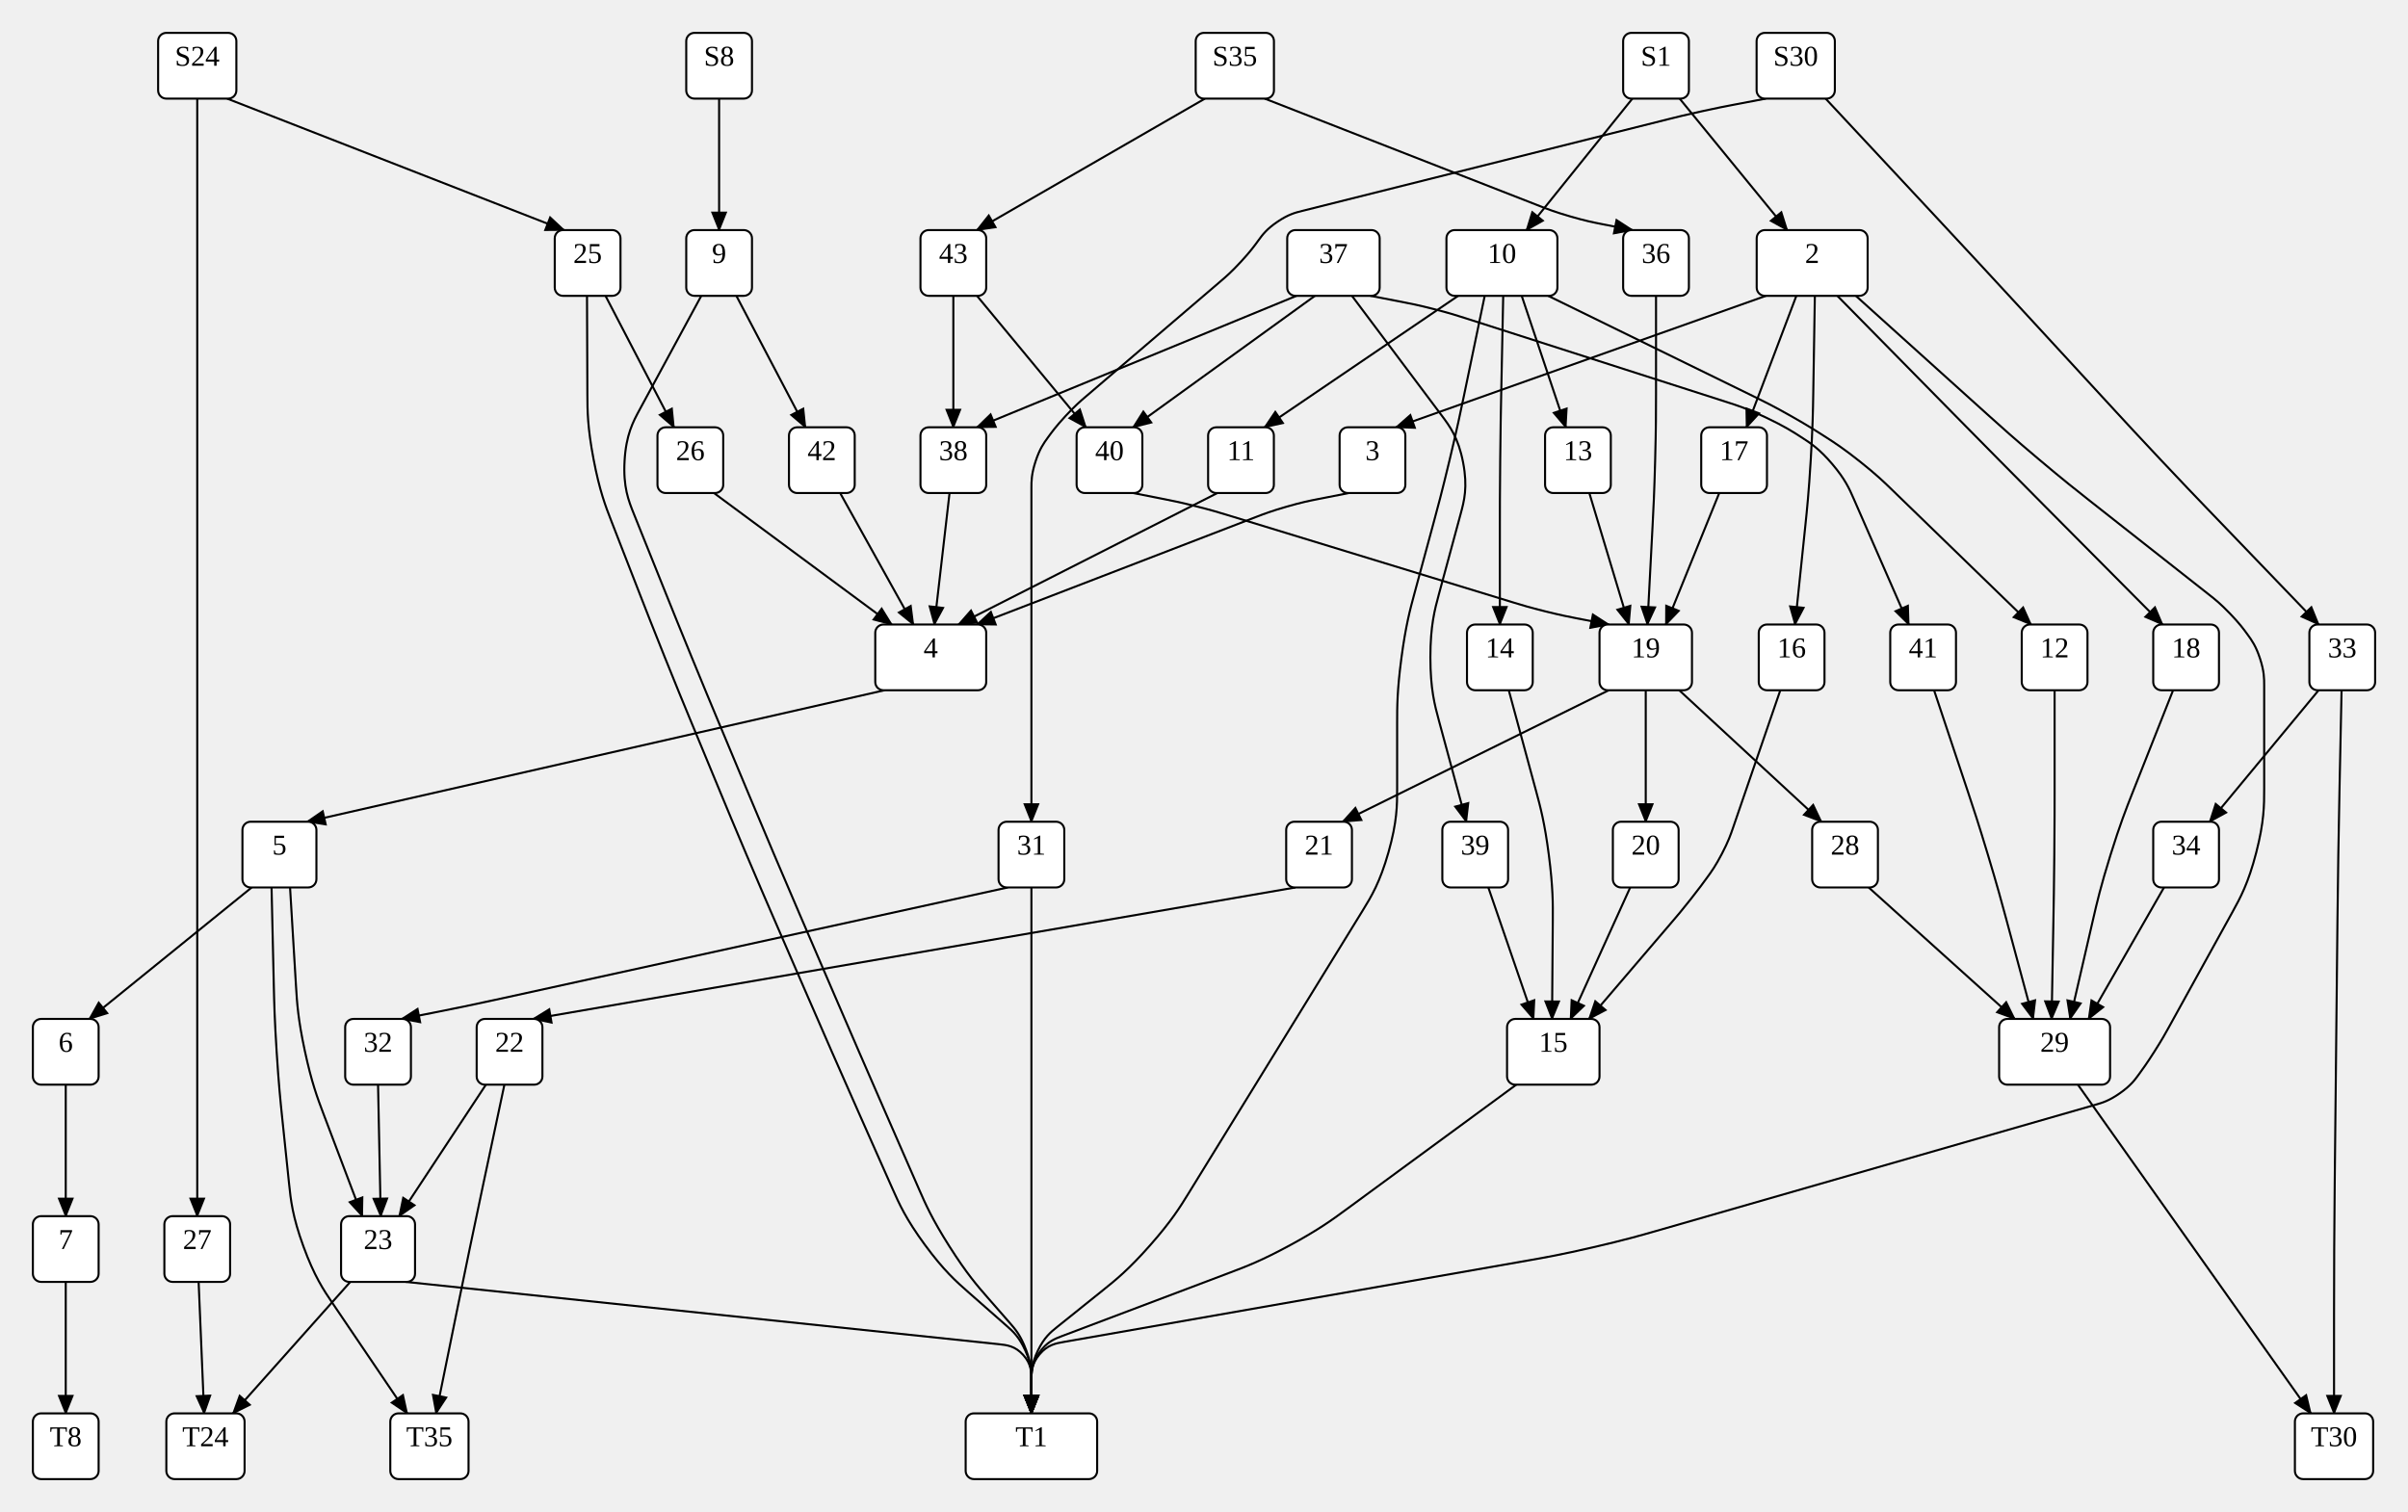
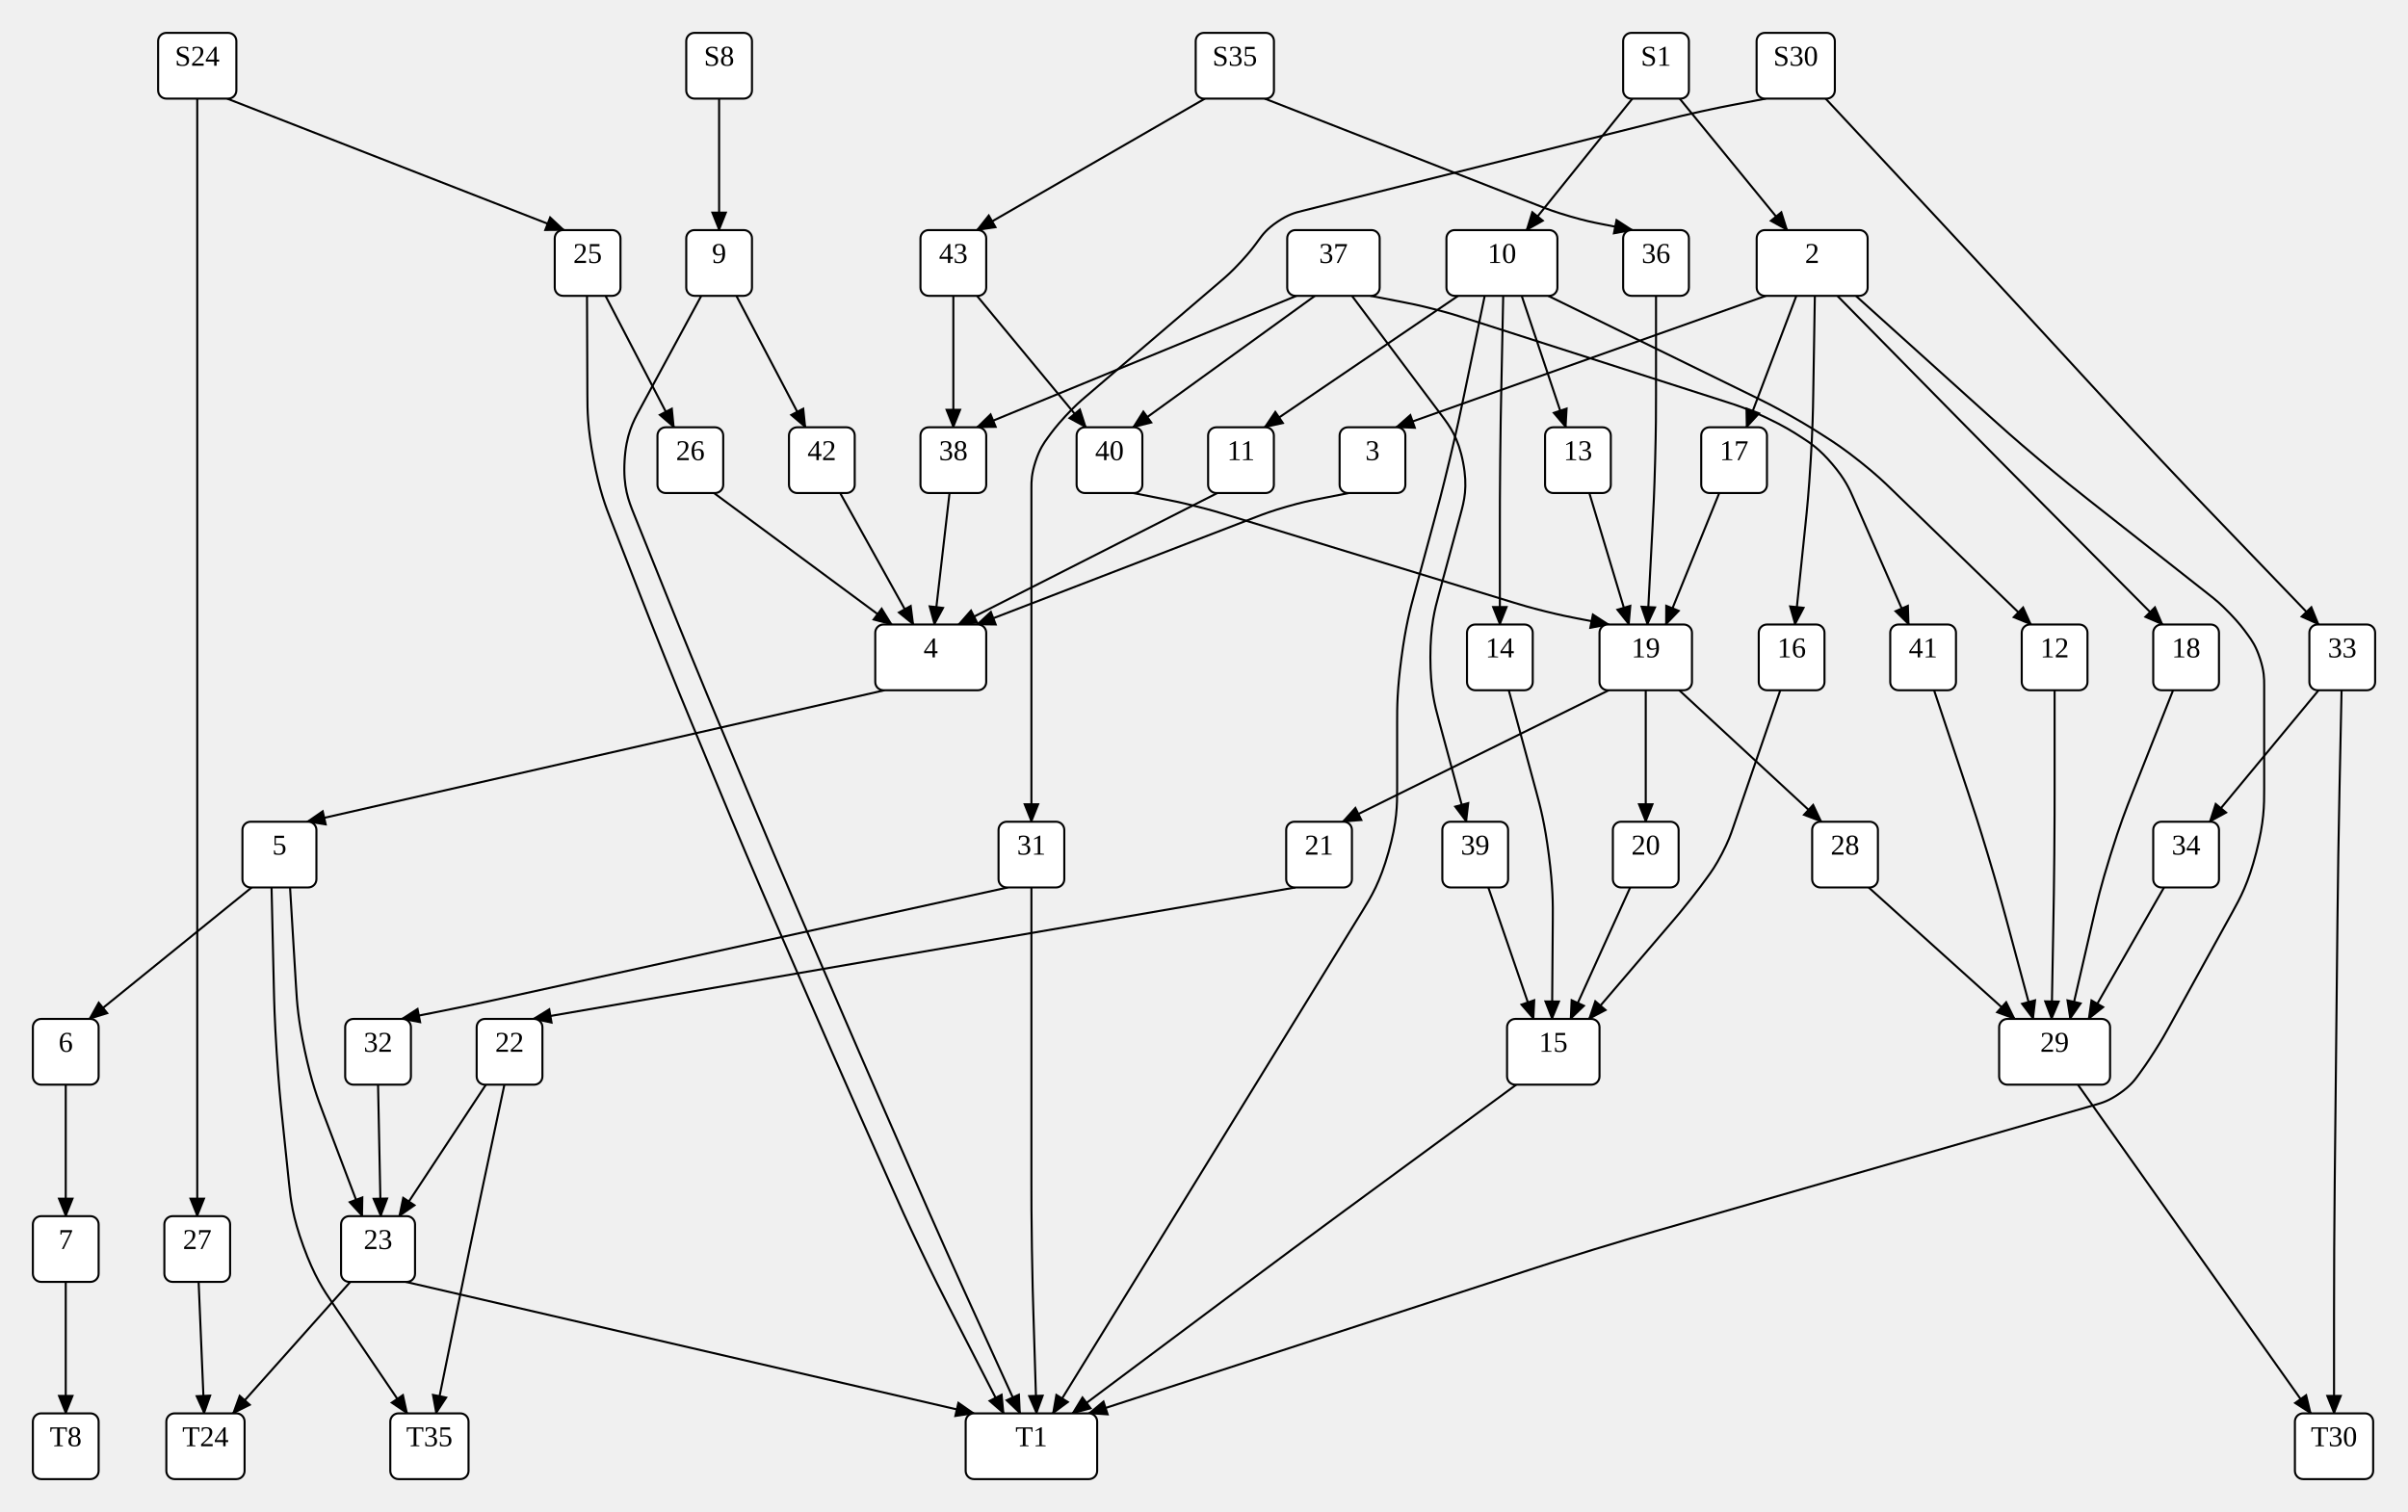
<svg xmlns="http://www.w3.org/2000/svg" width="1172" height="736">
  <style type="text/css">
		.edge { fill: none; }
	</style>
  <defs>
    <marker id="normal" markerWidth="10" markerHeight="8" refX="9" refY="4" orient="auto-start-reverse" markerUnits="userSpaceOnUse">
      <path d="M0,0 L0,8 L10,4 z" fill="context-stroke" />
    </marker>
    <marker id="vee" markerWidth="10" markerHeight="8" refX="9" refY="4" orient="auto-start-reverse" markerUnits="userSpaceOnUse">
      <path d="M0,0 L10,4 L0,8 L3,4 z" fill="context-stroke" />
    </marker>
    <marker id="dot" markerWidth="8" markerHeight="8" refX="7" refY="4" orient="auto-start-reverse" markerUnits="userSpaceOnUse">
      <circle cx="4" cy="4" r="3.5" fill="context-stroke" />
    </marker>
    <marker id="odot" markerWidth="8" markerHeight="8" refX="7" refY="4" orient="auto-start-reverse" markerUnits="userSpaceOnUse">
      <circle cx="4" cy="4" r="3" fill="white" stroke="context-stroke" />
    </marker>
  </defs>
  <g>
    <path class="edge" marker-end="url(#normal)" stroke="#000000" stroke-width="1" d="M350,48 L350,112 " />
    <path class="edge" marker-end="url(#normal)" stroke="#000000" stroke-width="1" d="M96,48 L96,128 L96,224 L96,320 L96,416 L96,512 L96,592 " />
    <path class="edge" marker-end="url(#normal)" stroke="#000000" stroke-width="1" d="M110.54,48 L274.5,112 " />
    <path class="edge" marker-end="url(#normal)" stroke="#000000" stroke-width="1" d="M794.5,48 L743,112 " />
    <path class="edge" marker-end="url(#normal)" stroke="#000000" stroke-width="1" d="M817.5,48 L869.84,112 " />
    <path class="edge" marker-end="url(#normal)" stroke="#000000" stroke-width="1" d="M615.54,48 L749.523,100.344 C753.142,101.758 756.762,103.172 764.193,105.336 C771.625,107.5 775.438,108.25 779.25,109 L794.5,112 " />
    <path class="edge" marker-end="url(#normal)" stroke="#000000" stroke-width="1" d="M586.46,48 L475.5,112 " />
    <path class="edge" marker-end="url(#normal)" stroke="#000000" stroke-width="1" d="M859.46,48 L843.73,51 C839.798,51.75 835.865,52.5 828.049,54.223 C820.233,55.946 816.35,56.919 812.467,57.893 L633.693,102.694 C630.395,103.52 627.097,104.347 621.798,107.923 C616.5,111.5 614.5,114.25 612.5,117 L612.5,117 C610.5,119.75 608.5,122.5 603.916,127.46 C599.332,132.421 596.748,134.631 594.165,136.842 L528.335,193.158 C525.752,195.369 523.168,197.579 518.584,202.54 C514,207.5 512,210.25 510,213 L510,213 C508,215.75 506,218.5 504,224.65 C502,230.801 502,234.201 502,237.601 L502,320 L502,400 " />
    <path class="edge" marker-end="url(#normal)" stroke="#000000" stroke-width="1" d="M888.54,48 L941.33,104.599 C946.787,110.449 952.243,116.299 963.12,128.034 C973.996,139.769 979.416,145.653 984.836,151.537 L1029.899,200.463 C1035.319,206.347 1040.738,212.231 1051.703,223.882 C1062.668,235.533 1068.213,241.3 1073.757,247.067 L1128.5,304 " />
    <path class="edge" marker-end="url(#normal)" stroke="#000000" stroke-width="1" d="M358.4,144 L392,208 " />
-     <path class="edge" marker-end="url(#normal)" stroke="#000000" stroke-width="1" d="M341.333,144 L311.44,199.189 C308.08,205.391 304.72,211.594 303.99,224.343 C303.261,237.091 305.891,243.637 308.521,250.183 L324.645,290.308 C327.628,297.731 330.611,305.154 336.678,319.958 C342.745,334.763 345.83,342.145 348.914,349.526 L364.353,386.474 C367.437,393.855 370.521,401.237 376.771,415.966 C383.02,430.695 386.185,438.042 389.35,445.389 L405.385,482.611 C408.55,489.958 411.715,497.305 418.086,511.983 C424.456,526.66 427.661,533.99 430.866,541.32 L447.249,578.788 C450.443,586.091 453.636,593.394 462.077,606.697 C470.517,620 475.764,626 481.011,632 L491.467,643.956 C494.1,646.967 496.734,649.978 499.367,656.989 C502,664 502,668 502,672 L502,688 " />
-     <path class="edge" marker-end="url(#normal)" stroke="#000000" stroke-width="1" d="M285.7,144 L285.88,192 C285.91,200 285.94,208 288.874,223.454 C291.809,238.908 294.713,246.363 297.617,253.817 L311.786,290.183 C314.69,297.637 317.595,305.092 323.56,319.937 C329.524,334.783 332.585,342.174 335.645,349.566 L350.912,386.434 C353.972,393.826 357.033,401.217 363.277,415.948 C369.522,430.678 372.706,438.017 375.89,445.356 L392.067,482.644 C395.251,489.983 398.435,497.322 404.864,511.973 C411.292,526.625 414.537,533.937 417.782,541.25 L434.422,578.75 C437.667,586.063 440.912,593.375 450.165,605.97 C459.418,618.564 465.426,623.846 471.434,629.129 L489.983,645.436 C492.988,648.077 495.992,650.718 498.996,657.359 C502,664 502,668 502,672 L502,688 " />
+     <path class="edge" marker-end="url(#normal)" stroke="#000000" stroke-width="1" d="M341.333,144 L311.44,199.189 C308.08,205.391 304.72,211.594 303.99,224.343 C303.261,237.091 305.891,243.637 308.521,250.183 L324.645,290.308 C327.628,297.731 330.611,305.154 336.678,319.958 C342.745,334.763 345.83,342.145 348.914,349.526 L364.353,386.474 C367.437,393.855 370.521,401.237 376.771,415.966 C383.02,430.695 386.185,438.042 389.35,445.389 L405.385,482.611 C408.55,489.958 411.715,497.305 418.086,511.983 C424.456,526.66 427.661,533.99 430.866,541.32 L447.202,578.68 C450.408,586.01 453.613,593.34 460.134,607.95 C466.656,622.56 469.972,629.84 473.289,637.121 L496.468,688 " />
+     <path class="edge" marker-end="url(#normal)" stroke="#000000" stroke-width="1" d="M285.7,144 L285.88,192 C285.91,200 285.94,208 288.874,223.454 C291.809,238.908 294.713,246.363 297.617,253.817 L311.786,290.183 C314.69,297.637 317.595,305.092 323.56,319.937 C329.524,334.783 332.585,342.174 335.645,349.566 L350.912,386.434 C353.972,393.826 357.033,401.217 363.277,415.948 C369.522,430.678 372.706,438.017 375.89,445.356 L392.067,482.644 C395.251,489.983 398.435,497.322 404.864,511.973 C411.292,526.625 414.537,533.937 417.782,541.25 L434.422,578.75 C437.667,586.063 440.912,593.375 447.81,607.805 C454.708,622.234 458.362,629.351 462.015,636.468 L488.468,688 " />
    <path class="edge" marker-end="url(#normal)" stroke="#000000" stroke-width="1" d="M294.7,144 L328,208 " />
    <path class="edge" marker-end="url(#normal)" stroke="#000000" stroke-width="1" d="M96.672,624 L99.36,688 " />
    <path class="edge" marker-end="url(#normal)" stroke="#000000" stroke-width="1" d="M859.5,144 L679.5,208 " />
    <path class="edge" marker-end="url(#normal)" stroke="#000000" stroke-width="1" d="M883.308,144 L882.523,192.004 C882.392,200.003 882.262,208.002 881.302,223.958 C880.342,239.914 879.513,247.871 878.685,255.828 L873.667,304 " />
    <path class="edge" marker-end="url(#normal)" stroke="#000000" stroke-width="1" d="M874.308,144 L850.08,208 " />
-     <path class="edge" marker-end="url(#normal)" stroke="#000000" stroke-width="1" d="M903.25,144 L968.231,202.575 C974.173,207.931 980.116,213.287 992.344,223.592 C1004.572,233.897 1010.858,238.845 1017.144,243.794 L1075.313,289.587 C1077.985,291.69 1080.656,293.793 1085.328,298.647 C1090,303.5 1092,306.25 1094,309 L1094,309 C1096,311.75 1098,314.5 1100,320.65 C1102,326.801 1102,330.201 1102,333.601 L1102,384 C1102,392 1102,400 1098.133,415.004 C1094.267,430.007 1090.4,437.011 1086.534,444.014 L1055.574,500.093 C1053.93,503.07 1052.287,506.046 1048.643,511.773 C1045,517.5 1043,520.25 1041,523 L1041,523 C1039,525.75 1037,528.5 1031.732,532.189 C1026.464,535.878 1023.196,536.818 1019.928,537.757 L806.255,599.162 C798.566,601.371 790.878,603.581 775.309,607.173 C759.741,610.766 751.861,612.149 743.982,613.532 L517.759,653.234 C513.819,653.926 509.88,654.617 505.94,659.309 C502,664 502,668 502,672 L502,688 " />
+     <path class="edge" marker-end="url(#normal)" stroke="#000000" stroke-width="1" d="M903.25,144 L968.231,202.575 C974.173,207.931 980.116,213.287 992.344,223.592 C1004.572,233.897 1010.858,238.845 1017.144,243.794 L1075.313,289.587 C1077.985,291.69 1080.656,293.793 1085.328,298.647 C1090,303.5 1092,306.25 1094,309 L1094,309 C1096,311.75 1098,314.5 1100,320.65 C1102,326.801 1102,330.201 1102,333.601 L1102,384 C1102,392 1102,400 1098.133,415.004 C1094.267,430.007 1090.4,437.011 1086.534,444.014 L1055.574,500.093 C1053.93,503.07 1052.287,506.046 1048.643,511.773 C1045,517.5 1043,520.25 1041,523 L1041,523 C1039,525.75 1037,528.5 1031.732,532.189 C1026.464,535.878 1023.196,536.818 1019.928,537.757 L806.255,599.162 C798.566,601.371 790.878,603.581 775.582,608.269 C760.287,612.957 752.681,615.436 745.075,617.915 L530,688 " />
    <path class="edge" marker-end="url(#normal)" stroke="#000000" stroke-width="1" d="M894.25,144 L950.551,201.195 C956.164,206.896 961.776,212.598 973.027,223.973 C984.278,235.349 989.917,241.024 995.556,246.698 L1052.5,304 " />
    <path class="edge" marker-end="url(#normal)" stroke="#000000" stroke-width="1" d="M709.705,144 L615.5,208 " />
    <path class="edge" marker-end="url(#normal)" stroke="#000000" stroke-width="1" d="M731.628,144 L730.651,192.007 C730.488,200.005 730.325,208.003 730.163,224.002 C730,240 730,248 730,256 L730,304 " />
-     <path class="edge" marker-end="url(#normal)" stroke="#000000" stroke-width="1" d="M722.628,144 L712.512,192.67 C710.884,200.502 709.256,208.335 705.537,223.889 C701.817,239.444 699.726,247.165 697.635,254.887 L688.365,289.113 C686.274,296.835 684.183,304.556 682.091,320.278 C680,336 680,344 680,352 L680,384 C680,392 680,400 675.806,414.812 C671.612,429.625 667.418,436.437 663.224,443.25 L620.898,512 L578.573,580.75 C574.379,587.563 570.185,594.375 559.752,606.195 C549.319,618.016 543.081,623.024 536.842,628.032 L514.477,645.984 C511.358,648.488 508.239,650.992 505.119,657.496 C502,664 502,668 502,672 L502,688 " />
+     <path class="edge" marker-end="url(#normal)" stroke="#000000" stroke-width="1" d="M722.628,144 L712.512,192.67 C710.884,200.502 709.256,208.335 705.537,223.889 C701.817,239.444 699.726,247.165 697.635,254.887 L688.365,289.113 C686.274,296.835 684.183,304.556 682.091,320.278 C680,336 680,344 680,352 L680,384 C680,392 680,400 675.806,414.812 C671.612,429.625 667.418,436.437 663.224,443.25 L620.898,512 L561.797,608 L512.467,688 " />
    <path class="edge" marker-end="url(#normal)" stroke="#000000" stroke-width="1" d="M740.628,144 L762.08,208 " />
    <path class="edge" marker-end="url(#normal)" stroke="#000000" stroke-width="1" d="M753.5,144 L853.813,193.098 C858.36,195.324 862.907,197.549 871.703,202.525 C880.5,207.5 884.75,210.25 889,213 L889,213 C893.25,215.75 897.5,218.5 905.384,224.774 C913.268,231.048 916.902,234.572 920.536,238.096 L988.5,304 " />
-     <path class="edge" marker-end="url(#normal)" stroke="#000000" stroke-width="1" d="M502,432 L502,512 L502,608 L502,656 L502,688 " />
+     <path class="edge" marker-end="url(#normal)" stroke="#000000" stroke-width="1" d="M502,432 L502,512 L502,576 C502,584 502,592 502.247,607.996 C502.493,623.992 502.74,631.989 502.987,639.985 L504.468,688 " />
    <path class="edge" marker-end="url(#normal)" stroke="#000000" stroke-width="1" d="M490.5,432 L241.182,486.671 C237.386,487.503 233.591,488.335 225.983,489.918 C218.375,491.5 214.562,492.25 210.75,493 L195.5,496 " />
    <path class="edge" marker-end="url(#normal)" stroke="#000000" stroke-width="1" d="M1139.667,336 L1138.667,384.007 C1138.5,392.005 1138.333,400.003 1138.083,416.001 C1137.833,431.999 1137.75,439.999 1137.667,447.998 L1137,512 L1136.333,576.002 C1136.25,584.001 1136.167,592.001 1136.083,608 C1136,624 1136,632 1136,640 L1136,688 " />
    <path class="edge" marker-end="url(#normal)" stroke="#000000" stroke-width="1" d="M1128.5,336 L1075.5,400 " />
    <path class="edge" marker-end="url(#normal)" stroke="#000000" stroke-width="1" d="M408.904,240 L444.52,304 " />
    <path class="edge" marker-end="url(#normal)" stroke="#000000" stroke-width="1" d="M347.5,240 L434.002,304 " />
    <path class="edge" marker-end="url(#normal)" stroke="#000000" stroke-width="1" d="M656.5,240 L641.25,243 C637.438,243.75 633.625,244.5 626.187,246.647 C618.749,248.795 615.123,250.192 611.497,251.589 L475.5,304 " />
    <path class="edge" marker-end="url(#normal)" stroke="#000000" stroke-width="1" d="M866.5,336 L843.422,403.137 C842.316,406.353 841.211,409.569 838.105,415.534 C835,421.5 833,424.25 831,427 L831,427 C829,429.75 827,432.5 822.79,437.834 C818.58,443.169 816.37,445.753 814.16,448.337 L773.402,496 " />
    <path class="edge" marker-end="url(#normal)" stroke="#000000" stroke-width="1" d="M836.776,240 L810.811,304 " />
    <path class="edge" marker-end="url(#normal)" stroke="#000000" stroke-width="1" d="M1057.667,336 L1037.778,386.246 C1034.833,393.685 1031.889,401.123 1027.147,416.357 C1022.404,431.591 1020.607,439.386 1018.809,447.182 L1007.55,496 " />
    <path class="edge" marker-end="url(#normal)" stroke="#000000" stroke-width="1" d="M592.5,240 L466.5,304 " />
    <path class="edge" marker-end="url(#normal)" stroke="#000000" stroke-width="1" d="M734.333,336 L747.635,385.113 C749.726,392.835 751.817,400.556 753.849,416.278 C755.88,432 755.821,439.999 755.761,447.999 L755.402,496 " />
    <path class="edge" marker-end="url(#normal)" stroke="#000000" stroke-width="1" d="M658,144 L701.583,202.11 C705.687,207.583 709.791,213.055 712.107,225.13 C714.423,237.205 712.635,243.808 710.847,250.411 L700.365,289.113 C698.274,296.835 696.183,304.556 696.183,320 C696.183,335.444 698.274,343.165 700.365,350.887 L713.667,400 " />
    <path class="edge" marker-end="url(#normal)" stroke="#000000" stroke-width="1" d="M667,144 L682.5,147 C686.375,147.75 690.25,148.5 697.883,150.456 C705.516,152.413 709.274,153.619 713.032,154.825 L840.72,195.811 C845.54,197.359 850.36,198.906 859.43,203.203 C868.5,207.5 872.75,210.25 877,213 L877,213 C881.25,215.75 885.5,218.5 891.779,225.888 C898.058,233.275 900.087,237.913 902.116,242.551 L929,304 " />
    <path class="edge" marker-end="url(#normal)" stroke="#000000" stroke-width="1" d="M631,144 L475.5,208 " />
    <path class="edge" marker-end="url(#normal)" stroke="#000000" stroke-width="1" d="M640,144 L551.5,208 " />
    <path class="edge" marker-end="url(#normal)" stroke="#000000" stroke-width="1" d="M773.544,240 L792.811,304 " />
    <path class="edge" marker-end="url(#normal)" stroke="#000000" stroke-width="1" d="M1000,336 L1000,384 C1000,392 1000,400 999.855,415.999 C999.71,431.997 999.565,439.996 999.42,447.995 L998.55,496 " />
    <path class="edge" marker-end="url(#normal)" stroke="#000000" stroke-width="1" d="M464,144 L464,208 " />
    <path class="edge" marker-end="url(#normal)" stroke="#000000" stroke-width="1" d="M475.5,144 L528.5,208 " />
    <path class="edge" marker-end="url(#normal)" stroke="#000000" stroke-width="1" d="M806,144 L806,192 C806,200 806,208 805.582,223.989 C805.163,239.978 804.745,247.967 804.327,255.956 L801.811,304 " />
    <path class="edge" marker-end="url(#normal)" stroke="#000000" stroke-width="1" d="M184,528 L185.302,592 " />
    <path class="edge" marker-end="url(#normal)" stroke="#000000" stroke-width="1" d="M1053.248,432 L1016.55,496 " />
    <path class="edge" marker-end="url(#normal)" stroke="#000000" stroke-width="1" d="M724.384,432 L746.402,496 " />
    <path class="edge" marker-end="url(#normal)" stroke="#000000" stroke-width="1" d="M941.333,336 L957.881,385.642 C960.41,393.232 962.94,400.821 967.551,416.135 C972.162,431.449 974.243,439.174 976.323,446.899 L989.55,496 " />
    <path class="edge" marker-end="url(#normal)" stroke="#000000" stroke-width="1" d="M462.152,240 L454.76,304 " />
    <path class="edge" marker-end="url(#normal)" stroke="#000000" stroke-width="1" d="M551.5,240 L566.75,243 C570.562,243.75 574.375,244.5 581.903,246.387 C589.431,248.273 593.147,249.41 596.863,250.546 L736.903,293.382 C740.677,294.537 744.451,295.691 752.101,297.596 C759.75,299.5 763.625,300.25 767.5,301 L783,304 " />
    <path class="edge" marker-end="url(#normal)" stroke="#000000" stroke-width="1" d="M430.5,336 L149.5,400 " />
    <path class="edge" marker-end="url(#normal)" stroke="#000000" stroke-width="1" d="M783,336 L653.5,400 " />
    <path class="edge" marker-end="url(#normal)" stroke="#000000" stroke-width="1" d="M801,336 L801,400 " />
    <path class="edge" marker-end="url(#normal)" stroke="#000000" stroke-width="1" d="M817.296,336 L886.5,400 " />
    <path class="edge" marker-end="url(#normal)" stroke="#000000" stroke-width="1" d="M122.5,432 L43.5,496 " />
    <path class="edge" marker-end="url(#normal)" stroke="#000000" stroke-width="1" d="M132.167,432 L133.267,480.008 C133.45,488.006 133.633,496.004 134.646,511.959 C135.658,527.914 136.487,535.871 137.315,543.828 L140.685,576.172 C141.513,584.129 142.342,592.086 147.656,606.667 C152.971,621.249 157.456,627.873 161.941,634.498 L198.167,688 " />
    <path class="edge" marker-end="url(#normal)" stroke="#000000" stroke-width="1" d="M141.167,432 L144.07,480.058 C144.553,488.044 145.035,496.029 148.351,511.496 C151.667,526.963 154.501,534.444 157.335,541.925 L176.302,592 " />
    <path class="edge" marker-end="url(#normal)" stroke="#000000" stroke-width="1" d="M630.5,432 L259.5,496 " />
    <path class="edge" marker-end="url(#normal)" stroke="#000000" stroke-width="1" d="M793.44,432 L764.402,496 " />
    <path class="edge" marker-end="url(#normal)" stroke="#000000" stroke-width="1" d="M909.5,432 L980.55,496 " />
    <path class="edge" marker-end="url(#normal)" stroke="#000000" stroke-width="1" d="M32,528 L32,592 " />
-     <path class="edge" marker-end="url(#normal)" stroke="#000000" stroke-width="1" d="M738,528 L654.797,589.066 C648.348,593.8 641.899,598.533 627.966,606.095 C614.033,613.657 606.55,616.485 599.067,619.313 L516.967,650.343 C513.225,651.757 509.483,653.172 505.742,658.586 C502,664 502,668 502,672 L502,688 " />
+     <path class="edge" marker-end="url(#normal)" stroke="#000000" stroke-width="1" d="M738,528 L654.797,589.066 C648.348,593.8 641.899,598.533 629.042,608.057 C616.186,617.581 609.778,622.371 603.371,627.162 L522,688 " />
    <path class="edge" marker-end="url(#normal)" stroke="#000000" stroke-width="1" d="M236.5,528 L194.302,592 " />
    <path class="edge" marker-end="url(#normal)" stroke="#000000" stroke-width="1" d="M245.5,528 L235.151,576.699 C233.489,584.524 231.826,592.35 228.57,608.015 C225.315,623.68 223.723,631.52 222.13,639.36 L212.25,688 " />
    <path class="edge" marker-end="url(#normal)" stroke="#000000" stroke-width="1" d="M1011.333,528 L1068,608 L1124.667,688 " />
    <path class="edge" marker-end="url(#normal)" stroke="#000000" stroke-width="1" d="M32,624 L32,688 " />
    <path class="edge" marker-end="url(#normal)" stroke="#000000" stroke-width="1" d="M170.5,624 L113.44,688 " />
-     <path class="edge" marker-end="url(#normal)" stroke="#000000" stroke-width="1" d="M197.5,624 L486.088,654.328 C490.066,654.746 494.044,655.164 498.022,659.582 C502,664 502,668 502,672 L502,688 " />
+     <path class="edge" marker-end="url(#normal)" stroke="#000000" stroke-width="1" d="M197.5,624 L474,688 " />
    <rect x="334" y="16" width="32" height="32" rx="4" class="node" fill="#FFFFFF" stroke="#000000" stroke-width="1" />
    <text text-anchor="middle" alignment-baseline="middle" x="350" y="32" font-size="14" fill="#000000">S8</text>
    <rect x="76.96" y="16" width="38.08" height="32" rx="4" class="node" fill="#FFFFFF" stroke="#000000" stroke-width="1" />
    <text text-anchor="middle" alignment-baseline="middle" x="96" y="32" font-size="14" fill="#000000">S24</text>
    <rect x="790" y="16" width="32" height="32" rx="4" class="node" fill="#FFFFFF" stroke="#000000" stroke-width="1" />
    <text text-anchor="middle" alignment-baseline="middle" x="806" y="32" font-size="14" fill="#000000">S1</text>
    <rect x="581.96" y="16" width="38.08" height="32" rx="4" class="node" fill="#FFFFFF" stroke="#000000" stroke-width="1" />
    <text text-anchor="middle" alignment-baseline="middle" x="601" y="32" font-size="14" fill="#000000">S35</text>
    <rect x="854.96" y="16" width="38.08" height="32" rx="4" class="node" fill="#FFFFFF" stroke="#000000" stroke-width="1" />
    <text text-anchor="middle" alignment-baseline="middle" x="874" y="32" font-size="14" fill="#000000">S30</text>
    <rect x="16" y="688" width="32" height="32" rx="4" class="node" fill="#FFFFFF" stroke="#000000" stroke-width="1" />
    <text text-anchor="middle" alignment-baseline="middle" x="32" y="704" font-size="14" fill="#000000">T8</text>
    <rect x="80.96" y="688" width="38.08" height="32" rx="4" class="node" fill="#FFFFFF" stroke="#000000" stroke-width="1" />
    <text text-anchor="middle" alignment-baseline="middle" x="100" y="704" font-size="14" fill="#000000">T24</text>
    <rect x="470" y="688" width="64" height="32" rx="4" class="node" fill="#FFFFFF" stroke="#000000" stroke-width="1" />
    <text text-anchor="middle" alignment-baseline="middle" x="502" y="704" font-size="14" fill="#000000">T1</text>
    <rect x="189.96" y="688" width="38.08" height="32" rx="4" class="node" fill="#FFFFFF" stroke="#000000" stroke-width="1" />
    <text text-anchor="middle" alignment-baseline="middle" x="209" y="704" font-size="14" fill="#000000">T35</text>
    <rect x="1116.96" y="688" width="38.08" height="32" rx="4" class="node" fill="#FFFFFF" stroke="#000000" stroke-width="1" />
    <text text-anchor="middle" alignment-baseline="middle" x="1136" y="704" font-size="14" fill="#000000">T30</text>
    <rect x="334" y="112" width="32" height="32" rx="4" class="node" fill="#FFFFFF" stroke="#000000" stroke-width="1" />
    <text text-anchor="middle" alignment-baseline="middle" x="350" y="128" font-size="14" fill="#000000">9</text>
    <rect x="80" y="592" width="32" height="32" rx="4" class="node" fill="#FFFFFF" stroke="#000000" stroke-width="1" />
    <text text-anchor="middle" alignment-baseline="middle" x="96" y="608" font-size="14" fill="#000000">27</text>
    <rect x="270" y="112" width="32" height="32" rx="4" class="node" fill="#FFFFFF" stroke="#000000" stroke-width="1" />
    <text text-anchor="middle" alignment-baseline="middle" x="286" y="128" font-size="14" fill="#000000">25</text>
    <rect x="704" y="112" width="54" height="32" rx="4" class="node" fill="#FFFFFF" stroke="#000000" stroke-width="1" />
    <text text-anchor="middle" alignment-baseline="middle" x="731" y="128" font-size="14" fill="#000000">10</text>
    <rect x="855" y="112" width="54" height="32" rx="4" class="node" fill="#FFFFFF" stroke="#000000" stroke-width="1" />
    <text text-anchor="middle" alignment-baseline="middle" x="882" y="128" font-size="14" fill="#000000">2</text>
    <rect x="790" y="112" width="32" height="32" rx="4" class="node" fill="#FFFFFF" stroke="#000000" stroke-width="1" />
    <text text-anchor="middle" alignment-baseline="middle" x="806" y="128" font-size="14" fill="#000000">36</text>
    <rect x="448" y="112" width="32" height="32" rx="4" class="node" fill="#FFFFFF" stroke="#000000" stroke-width="1" />
    <text text-anchor="middle" alignment-baseline="middle" x="464" y="128" font-size="14" fill="#000000">43</text>
    <rect x="486" y="400" width="32" height="32" rx="4" class="node" fill="#FFFFFF" stroke="#000000" stroke-width="1" />
    <text text-anchor="middle" alignment-baseline="middle" x="502" y="416" font-size="14" fill="#000000">31</text>
    <rect x="1124" y="304" width="32" height="32" rx="4" class="node" fill="#FFFFFF" stroke="#000000" stroke-width="1" />
    <text text-anchor="middle" alignment-baseline="middle" x="1140" y="320" font-size="14" fill="#000000">33</text>
    <rect x="384" y="208" width="32" height="32" rx="4" class="node" fill="#FFFFFF" stroke="#000000" stroke-width="1" />
    <text text-anchor="middle" alignment-baseline="middle" x="400" y="224" font-size="14" fill="#000000">42</text>
    <rect x="320" y="208" width="32" height="32" rx="4" class="node" fill="#FFFFFF" stroke="#000000" stroke-width="1" />
    <text text-anchor="middle" alignment-baseline="middle" x="336" y="224" font-size="14" fill="#000000">26</text>
    <rect x="652" y="208" width="32" height="32" rx="4" class="node" fill="#FFFFFF" stroke="#000000" stroke-width="1" />
    <text text-anchor="middle" alignment-baseline="middle" x="668" y="224" font-size="14" fill="#000000">3</text>
    <rect x="856" y="304" width="32" height="32" rx="4" class="node" fill="#FFFFFF" stroke="#000000" stroke-width="1" />
    <text text-anchor="middle" alignment-baseline="middle" x="872" y="320" font-size="14" fill="#000000">16</text>
    <rect x="828" y="208" width="32" height="32" rx="4" class="node" fill="#FFFFFF" stroke="#000000" stroke-width="1" />
    <text text-anchor="middle" alignment-baseline="middle" x="844" y="224" font-size="14" fill="#000000">17</text>
    <rect x="1048" y="304" width="32" height="32" rx="4" class="node" fill="#FFFFFF" stroke="#000000" stroke-width="1" />
    <text text-anchor="middle" alignment-baseline="middle" x="1064" y="320" font-size="14" fill="#000000">18</text>
    <rect x="588" y="208" width="32" height="32" rx="4" class="node" fill="#FFFFFF" stroke="#000000" stroke-width="1" />
    <text text-anchor="middle" alignment-baseline="middle" x="604" y="224" font-size="14" fill="#000000">11</text>
    <rect x="714" y="304" width="32" height="32" rx="4" class="node" fill="#FFFFFF" stroke="#000000" stroke-width="1" />
    <text text-anchor="middle" alignment-baseline="middle" x="730" y="320" font-size="14" fill="#000000">14</text>
    <rect x="752" y="208" width="32" height="32" rx="4" class="node" fill="#FFFFFF" stroke="#000000" stroke-width="1" />
    <text text-anchor="middle" alignment-baseline="middle" x="768" y="224" font-size="14" fill="#000000">13</text>
    <rect x="984" y="304" width="32" height="32" rx="4" class="node" fill="#FFFFFF" stroke="#000000" stroke-width="1" />
    <text text-anchor="middle" alignment-baseline="middle" x="1000" y="320" font-size="14" fill="#000000">12</text>
    <rect x="168" y="496" width="32" height="32" rx="4" class="node" fill="#FFFFFF" stroke="#000000" stroke-width="1" />
    <text text-anchor="middle" alignment-baseline="middle" x="184" y="512" font-size="14" fill="#000000">32</text>
    <rect x="1048" y="400" width="32" height="32" rx="4" class="node" fill="#FFFFFF" stroke="#000000" stroke-width="1" />
    <text text-anchor="middle" alignment-baseline="middle" x="1064" y="416" font-size="14" fill="#000000">34</text>
    <rect x="426" y="304" width="54" height="32" rx="4" class="node" fill="#FFFFFF" stroke="#000000" stroke-width="1" />
    <text text-anchor="middle" alignment-baseline="middle" x="453" y="320" font-size="14" fill="#000000">4</text>
    <rect x="733.5" y="496" width="45" height="32" rx="4" class="node" fill="#FFFFFF" stroke="#000000" stroke-width="1" />
    <text text-anchor="middle" alignment-baseline="middle" x="756" y="512" font-size="14" fill="#000000">15</text>
    <rect x="778.5" y="304" width="45" height="32" rx="4" class="node" fill="#FFFFFF" stroke="#000000" stroke-width="1" />
    <text text-anchor="middle" alignment-baseline="middle" x="801" y="320" font-size="14" fill="#000000">19</text>
    <rect x="973" y="496" width="54" height="32" rx="4" class="node" fill="#FFFFFF" stroke="#000000" stroke-width="1" />
    <text text-anchor="middle" alignment-baseline="middle" x="1000" y="512" font-size="14" fill="#000000">29</text>
    <rect x="626.5" y="112" width="45" height="32" rx="4" class="node" fill="#FFFFFF" stroke="#000000" stroke-width="1" />
    <text text-anchor="middle" alignment-baseline="middle" x="649" y="128" font-size="14" fill="#000000">37</text>
    <rect x="702" y="400" width="32" height="32" rx="4" class="node" fill="#FFFFFF" stroke="#000000" stroke-width="1" />
    <text text-anchor="middle" alignment-baseline="middle" x="718" y="416" font-size="14" fill="#000000">39</text>
    <rect x="920" y="304" width="32" height="32" rx="4" class="node" fill="#FFFFFF" stroke="#000000" stroke-width="1" />
    <text text-anchor="middle" alignment-baseline="middle" x="936" y="320" font-size="14" fill="#000000">41</text>
    <rect x="448" y="208" width="32" height="32" rx="4" class="node" fill="#FFFFFF" stroke="#000000" stroke-width="1" />
    <text text-anchor="middle" alignment-baseline="middle" x="464" y="224" font-size="14" fill="#000000">38</text>
    <rect x="524" y="208" width="32" height="32" rx="4" class="node" fill="#FFFFFF" stroke="#000000" stroke-width="1" />
    <text text-anchor="middle" alignment-baseline="middle" x="540" y="224" font-size="14" fill="#000000">40</text>
    <rect x="166" y="592" width="36" height="32" rx="4" class="node" fill="#FFFFFF" stroke="#000000" stroke-width="1" />
    <text text-anchor="middle" alignment-baseline="middle" x="184" y="608" font-size="14" fill="#000000">23</text>
    <rect x="118" y="400" width="36" height="32" rx="4" class="node" fill="#FFFFFF" stroke="#000000" stroke-width="1" />
    <text text-anchor="middle" alignment-baseline="middle" x="136" y="416" font-size="14" fill="#000000">5</text>
    <rect x="626" y="400" width="32" height="32" rx="4" class="node" fill="#FFFFFF" stroke="#000000" stroke-width="1" />
    <text text-anchor="middle" alignment-baseline="middle" x="642" y="416" font-size="14" fill="#000000">21</text>
    <rect x="785" y="400" width="32" height="32" rx="4" class="node" fill="#FFFFFF" stroke="#000000" stroke-width="1" />
    <text text-anchor="middle" alignment-baseline="middle" x="801" y="416" font-size="14" fill="#000000">20</text>
    <rect x="882" y="400" width="32" height="32" rx="4" class="node" fill="#FFFFFF" stroke="#000000" stroke-width="1" />
    <text text-anchor="middle" alignment-baseline="middle" x="898" y="416" font-size="14" fill="#000000">28</text>
    <rect x="16" y="496" width="32" height="32" rx="4" class="node" fill="#FFFFFF" stroke="#000000" stroke-width="1" />
    <text text-anchor="middle" alignment-baseline="middle" x="32" y="512" font-size="14" fill="#000000">6</text>
    <rect x="232" y="496" width="32" height="32" rx="4" class="node" fill="#FFFFFF" stroke="#000000" stroke-width="1" />
    <text text-anchor="middle" alignment-baseline="middle" x="248" y="512" font-size="14" fill="#000000">22</text>
    <rect x="16" y="592" width="32" height="32" rx="4" class="node" fill="#FFFFFF" stroke="#000000" stroke-width="1" />
    <text text-anchor="middle" alignment-baseline="middle" x="32" y="608" font-size="14" fill="#000000">7</text>
  </g>
</svg>
